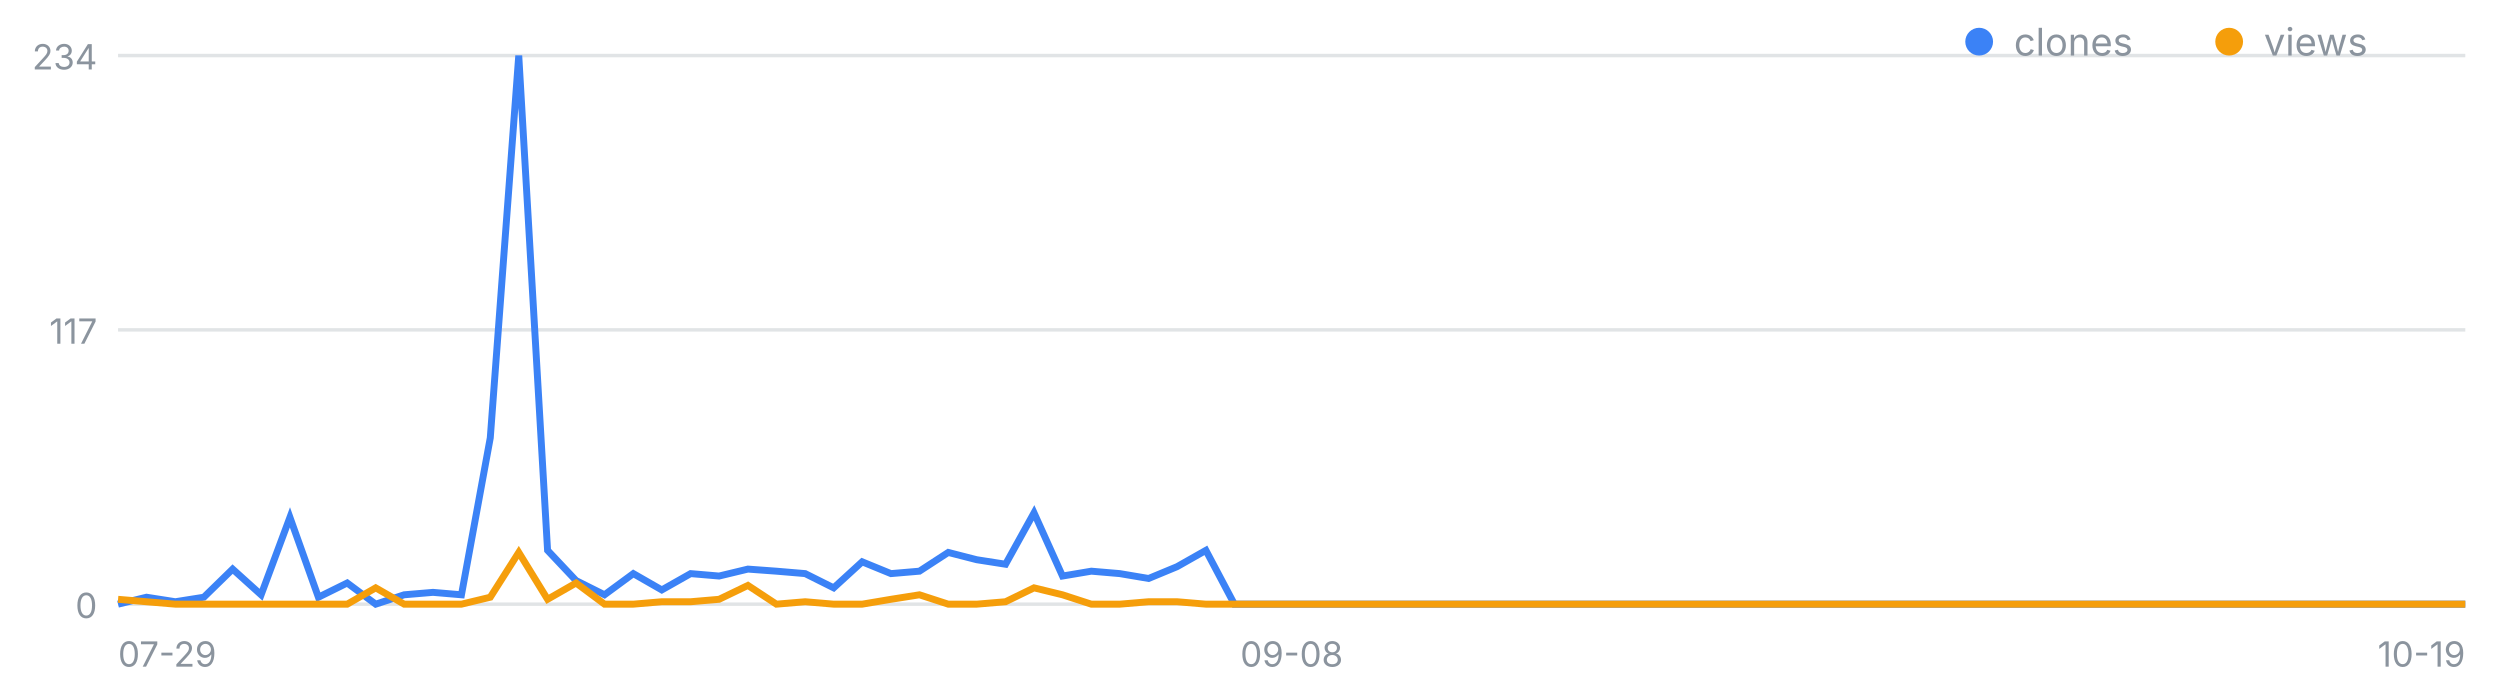
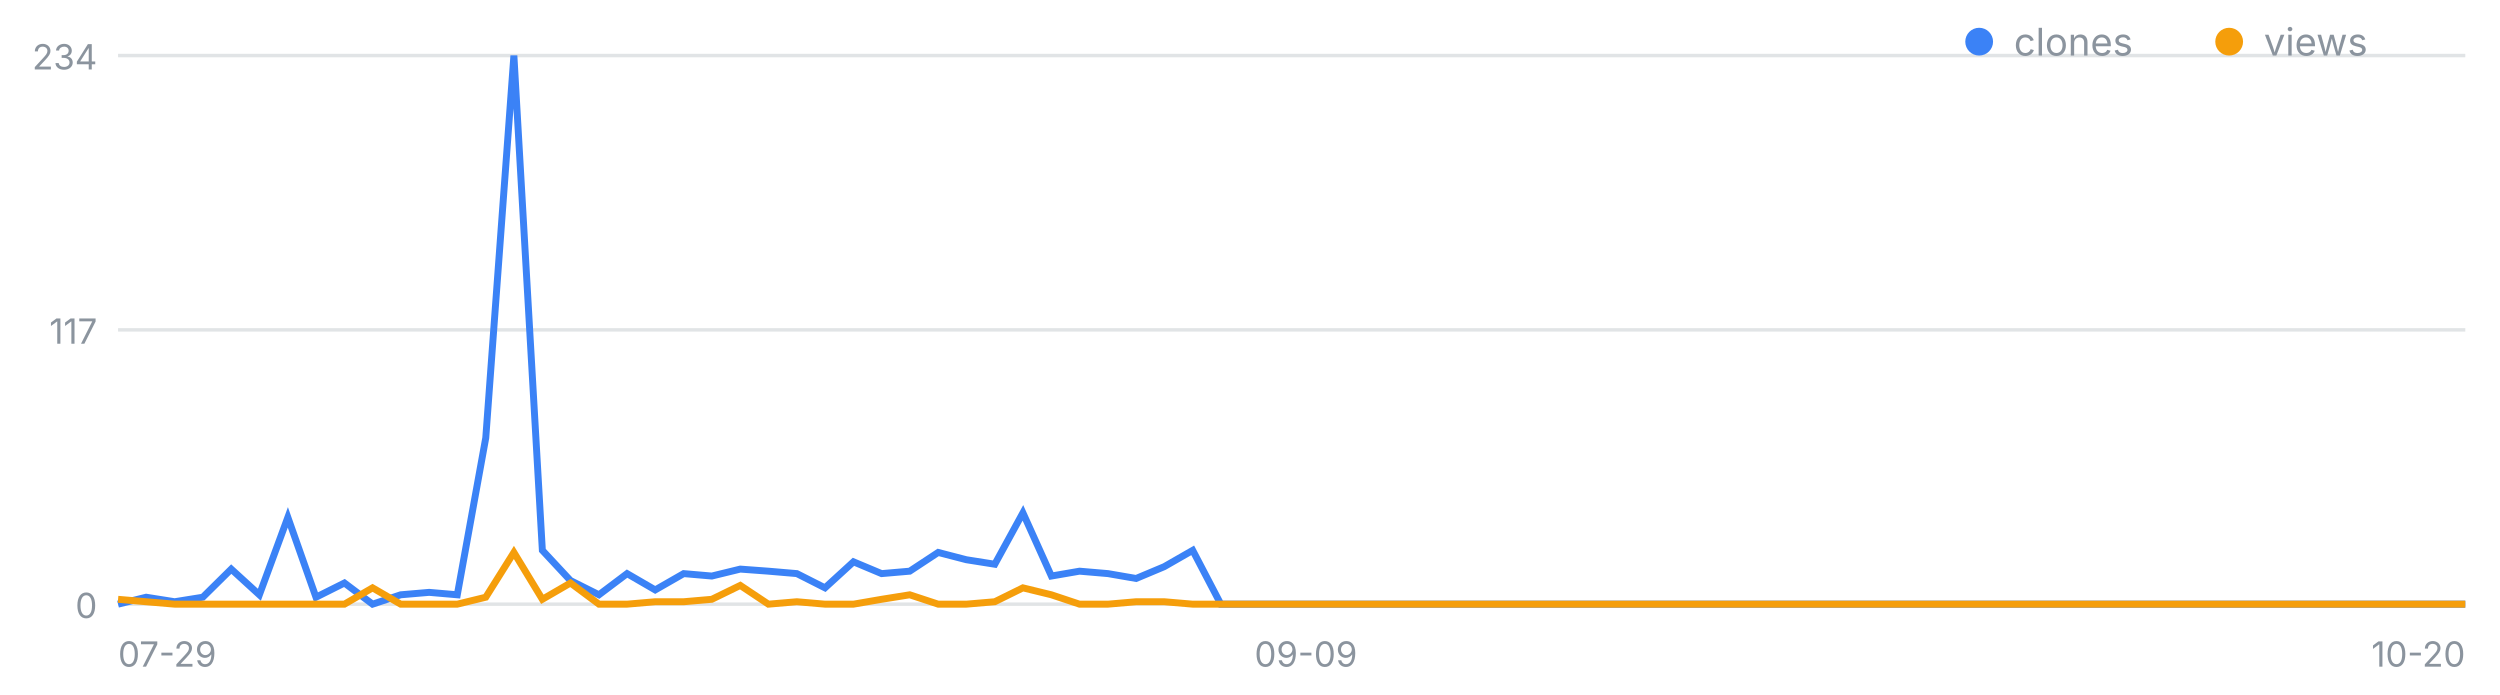
<svg xmlns="http://www.w3.org/2000/svg" width="720" height="200" viewBox="0 0 720 200" font-family="-apple-system,Segoe UI,sans-serif" role="img" aria-label="일별 클론·조회 추이">
  <line x1="34" y1="174.0" x2="710" y2="174.0" stroke="#8b949e" stroke-opacity=".25" />
  <text x="28" y="178.0" font-size="10" fill="#8b949e" text-anchor="end">0</text>
  <line x1="34" y1="95.0" x2="710" y2="95.0" stroke="#8b949e" stroke-opacity=".25" />
  <text x="28" y="99.0" font-size="10" fill="#8b949e" text-anchor="end">117</text>
  <line x1="34" y1="16.0" x2="710" y2="16.0" stroke="#8b949e" stroke-opacity=".25" />
  <text x="28" y="20.0" font-size="10" fill="#8b949e" text-anchor="end">234</text>
  <text x="34.0" y="192" font-size="10" fill="#8b949e" text-anchor="start">07-29</text>
-   <text x="372.0" y="192" font-size="10" fill="#8b949e" text-anchor="middle">09-08</text>
-   <text x="710.0" y="192" font-size="10" fill="#8b949e" text-anchor="end">10-19</text>
-   <polyline fill="none" stroke="#3b82f6" stroke-width="2" points="34.0,174.0 42.2,172.0 50.5,173.3 58.7,172.0 67.0,163.9 75.2,171.3 83.5,149.0 91.7,172.0 100.0,167.9 108.2,174.0 116.4,171.3 124.7,170.6 132.9,171.3 141.2,126.1 149.4,16.0 157.7,158.5 165.9,167.2 174.1,171.3 182.4,165.2 190.6,169.9 198.9,165.2 207.1,165.9 215.4,163.9 223.6,164.5 231.9,165.2 240.1,169.3 248.3,161.8 256.6,165.2 264.8,164.5 273.1,159.1 281.3,161.2 289.6,162.5 297.8,147.7 306.0,165.9 314.3,164.5 322.5,165.2 330.8,166.6 339.0,163.2 347.3,158.5 355.5,174.0 363.8,174.0 372.0,174.0 380.2,174.0 388.5,174.0 396.7,174.0 405.0,174.0 413.2,174.0 421.5,174.0 429.7,174.0 438.0,174.0 446.2,174.0 454.4,174.0 462.7,174.0 470.9,174.0 479.2,174.0 487.4,174.0 495.7,174.0 503.9,174.0 512.1,174.0 520.4,174.0 528.6,174.0 536.9,174.0 545.1,174.0 553.4,174.0 561.6,174.0 569.9,174.0 578.1,174.0 586.3,174.0 594.6,174.0 602.8,174.0 611.1,174.0 619.3,174.0 627.6,174.0 635.8,174.0 644.0,174.0 652.3,174.0 660.5,174.0 668.8,174.0 677.0,174.0 685.3,174.0 693.5,174.0 701.8,174.0 710.0,174.0" />
-   <polyline fill="none" stroke="#f59e0b" stroke-width="2" points="34.0,172.6 42.2,173.3 50.5,174.0 58.7,174.0 67.0,174.0 75.2,174.0 83.5,174.0 91.7,174.0 100.0,174.0 108.2,169.3 116.4,174.0 124.7,174.0 132.9,174.0 141.2,172.0 149.4,159.1 157.7,172.6 165.9,167.9 174.1,174.0 182.4,174.0 190.6,173.3 198.9,173.3 207.1,172.6 215.4,168.6 223.6,174.0 231.9,173.3 240.1,174.0 248.3,174.0 256.6,172.6 264.8,171.3 273.1,174.0 281.3,174.0 289.6,173.3 297.8,169.3 306.0,171.3 314.3,174.0 322.5,174.0 330.8,173.3 339.0,173.3 347.3,174.0 355.5,174.0 363.8,174.0 372.0,174.0 380.2,174.0 388.5,174.0 396.7,174.0 405.0,174.0 413.2,174.0 421.5,174.0 429.7,174.0 438.0,174.0 446.2,174.0 454.4,174.0 462.7,174.0 470.9,174.0 479.2,174.0 487.4,174.0 495.7,174.0 503.9,174.0 512.1,174.0 520.4,174.0 528.6,174.0 536.9,174.0 545.1,174.0 553.4,174.0 561.6,174.0 569.9,174.0 578.1,174.0 586.3,174.0 594.6,174.0 602.8,174.0 611.1,174.0 619.3,174.0 627.6,174.0 635.8,174.0 644.0,174.0 652.3,174.0 660.5,174.0 668.8,174.0 677.0,174.0 685.3,174.0 693.5,174.0 701.8,174.0 710.0,174.0" />
+   <text x="376.1" y="192" font-size="10" fill="#8b949e" text-anchor="middle">09-09</text>
+   <text x="710.0" y="192" font-size="10" fill="#8b949e" text-anchor="end">10-20</text>
+   <polyline fill="none" stroke="#3b82f6" stroke-width="2" points="34.0,174.0 42.1,172.0 50.3,173.3 58.4,172.0 66.6,163.9 74.7,171.3 82.9,149.0 91.0,172.0 99.2,167.9 107.3,174.0 115.4,171.3 123.6,170.6 131.7,171.3 139.9,126.1 148.0,16.0 156.2,158.5 164.3,167.2 172.5,171.3 180.6,165.2 188.7,169.9 196.9,165.2 205.0,165.9 213.2,163.9 221.3,164.5 229.5,165.2 237.6,169.3 245.8,161.8 253.9,165.2 262.0,164.5 270.2,159.1 278.3,161.2 286.5,162.5 294.6,147.7 302.8,165.9 310.9,164.5 319.1,165.2 327.2,166.6 335.3,163.2 343.5,158.5 351.6,174.0 359.8,174.0 367.9,174.0 376.1,174.0 384.2,174.0 392.4,174.0 400.5,174.0 408.7,174.0 416.8,174.0 424.9,174.0 433.1,174.0 441.2,174.0 449.4,174.0 457.5,174.0 465.7,174.0 473.8,174.0 482.0,174.0 490.1,174.0 498.2,174.0 506.4,174.0 514.5,174.0 522.7,174.0 530.8,174.0 539.0,174.0 547.1,174.0 555.3,174.0 563.4,174.0 571.5,174.0 579.7,174.0 587.8,174.0 596.0,174.0 604.1,174.0 612.3,174.0 620.4,174.0 628.6,174.0 636.7,174.0 644.8,174.0 653.0,174.0 661.1,174.0 669.3,174.0 677.4,174.0 685.6,174.0 693.7,174.0 701.9,174.0 710.0,174.0" />
+   <polyline fill="none" stroke="#f59e0b" stroke-width="2" points="34.0,172.6 42.1,173.3 50.3,174.0 58.4,174.0 66.6,174.0 74.7,174.0 82.9,174.0 91.0,174.0 99.2,174.0 107.3,169.3 115.4,174.0 123.6,174.0 131.7,174.0 139.9,172.0 148.0,159.1 156.2,172.6 164.3,167.9 172.5,174.0 180.6,174.0 188.7,173.3 196.9,173.3 205.0,172.6 213.2,168.6 221.3,174.0 229.5,173.3 237.6,174.0 245.8,174.0 253.9,172.6 262.0,171.3 270.2,174.0 278.3,174.0 286.5,173.3 294.6,169.3 302.8,171.3 310.9,174.0 319.1,174.0 327.2,173.3 335.3,173.3 343.5,174.0 351.6,174.0 359.8,174.0 367.9,174.0 376.1,174.0 384.2,174.0 392.4,174.0 400.5,174.0 408.7,174.0 416.8,174.0 424.9,174.0 433.1,174.0 441.2,174.0 449.4,174.0 457.5,174.0 465.7,174.0 473.8,174.0 482.0,174.0 490.1,174.0 498.2,174.0 506.4,174.0 514.5,174.0 522.7,174.0 530.8,174.0 539.0,174.0 547.1,174.0 555.3,174.0 563.4,174.0 571.5,174.0 579.7,174.0 587.8,174.0 596.0,174.0 604.1,174.0 612.3,174.0 620.4,174.0 628.6,174.0 636.7,174.0 644.8,174.0 653.0,174.0 661.1,174.0 669.3,174.0 677.4,174.0 685.6,174.0 693.7,174.0 701.9,174.0 710.0,174.0" />
  <circle cx="570" cy="12" r="4" fill="#3b82f6" />
  <text x="580" y="16" font-size="11" fill="#8b949e">clones</text>
  <circle cx="642" cy="12" r="4" fill="#f59e0b" />
  <text x="652" y="16" font-size="11" fill="#8b949e">views</text>
</svg>
